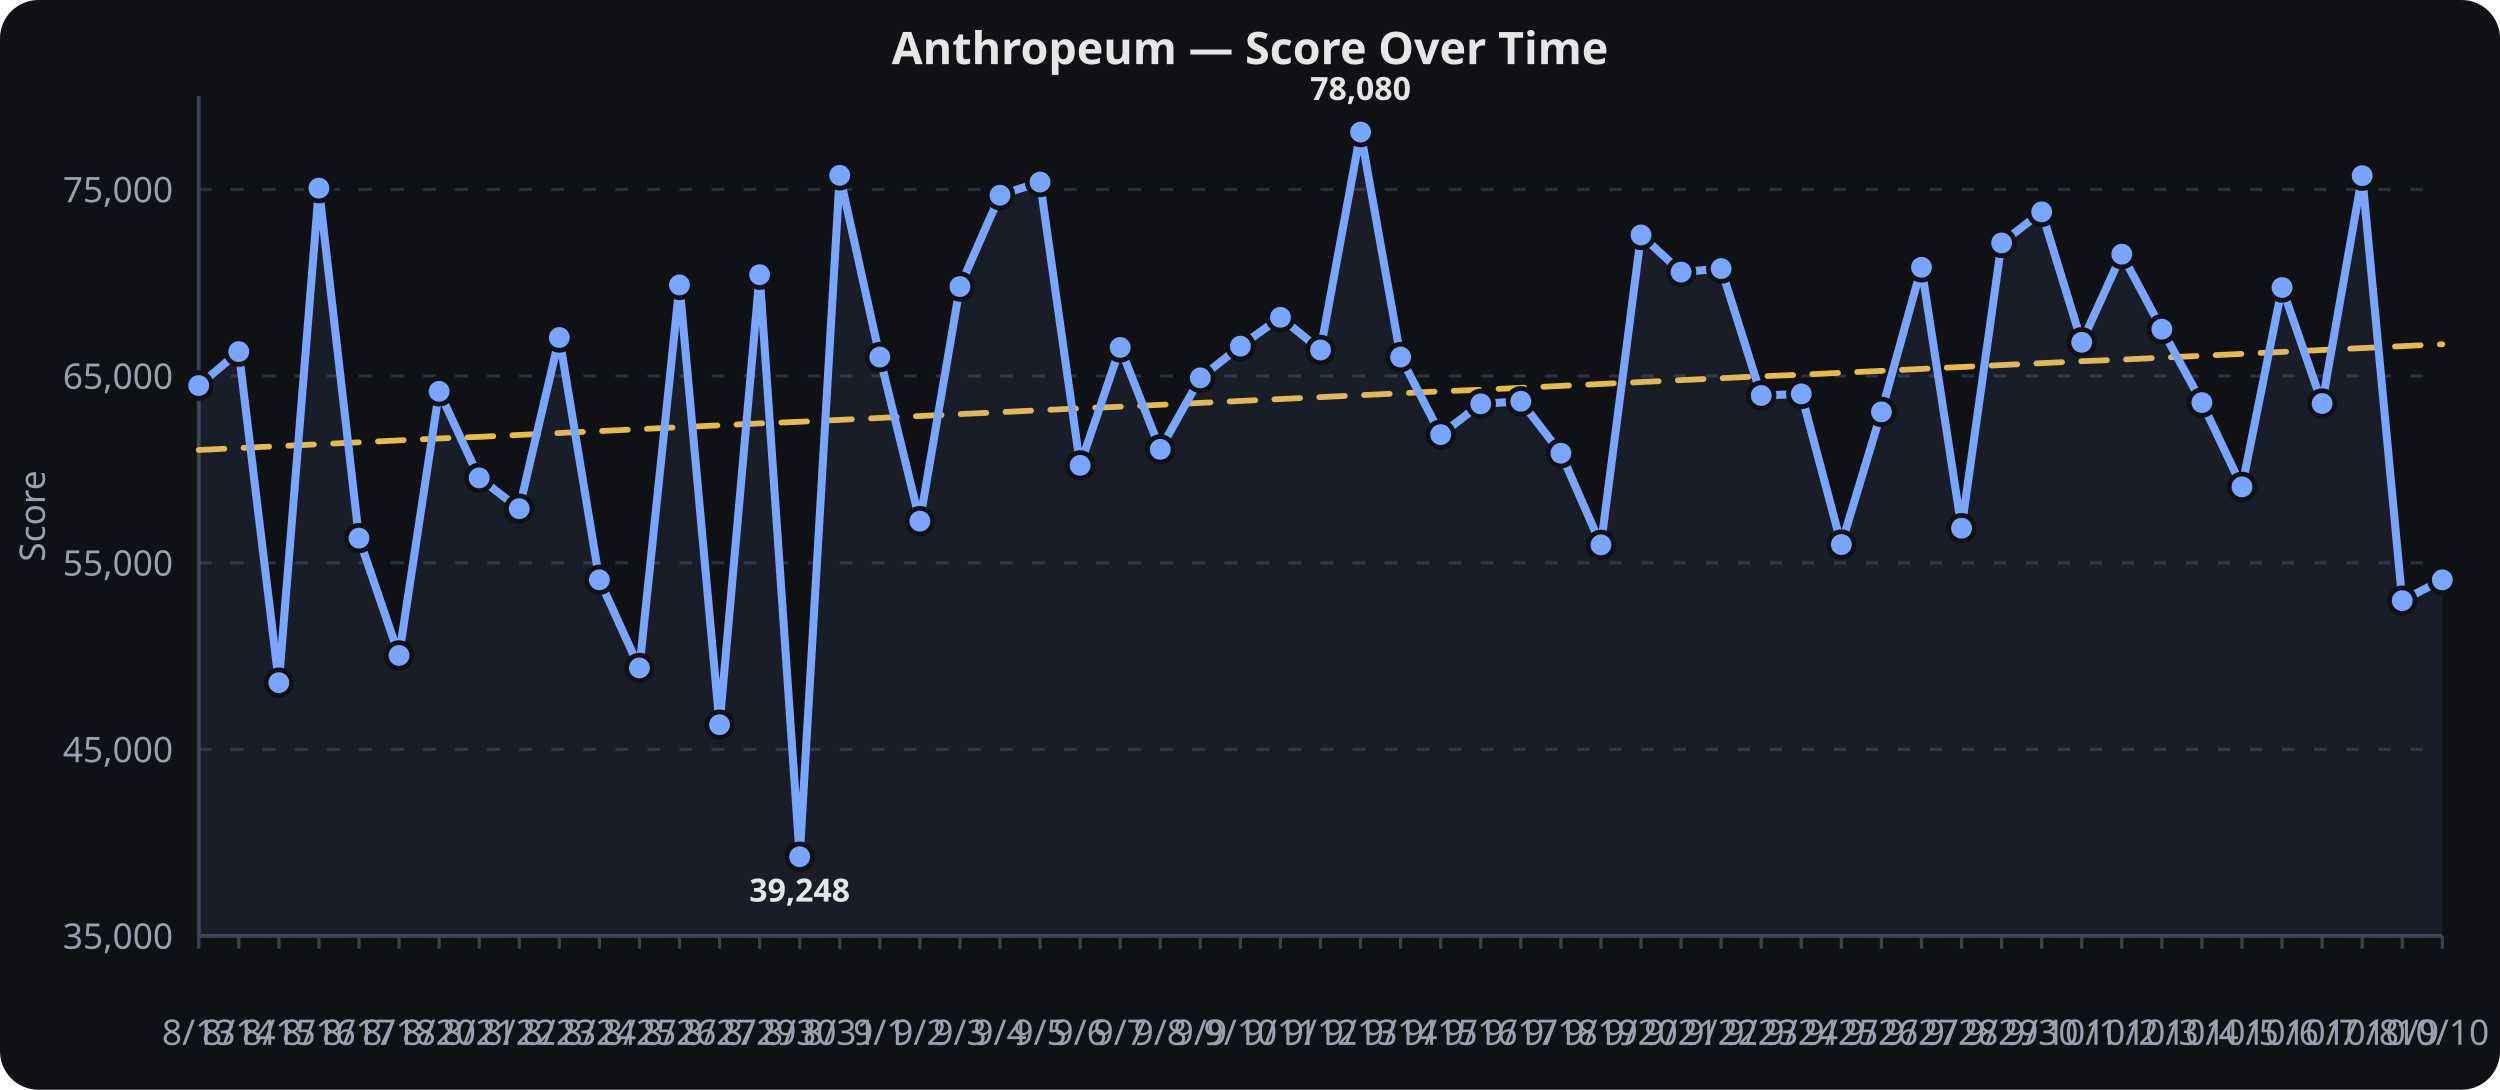
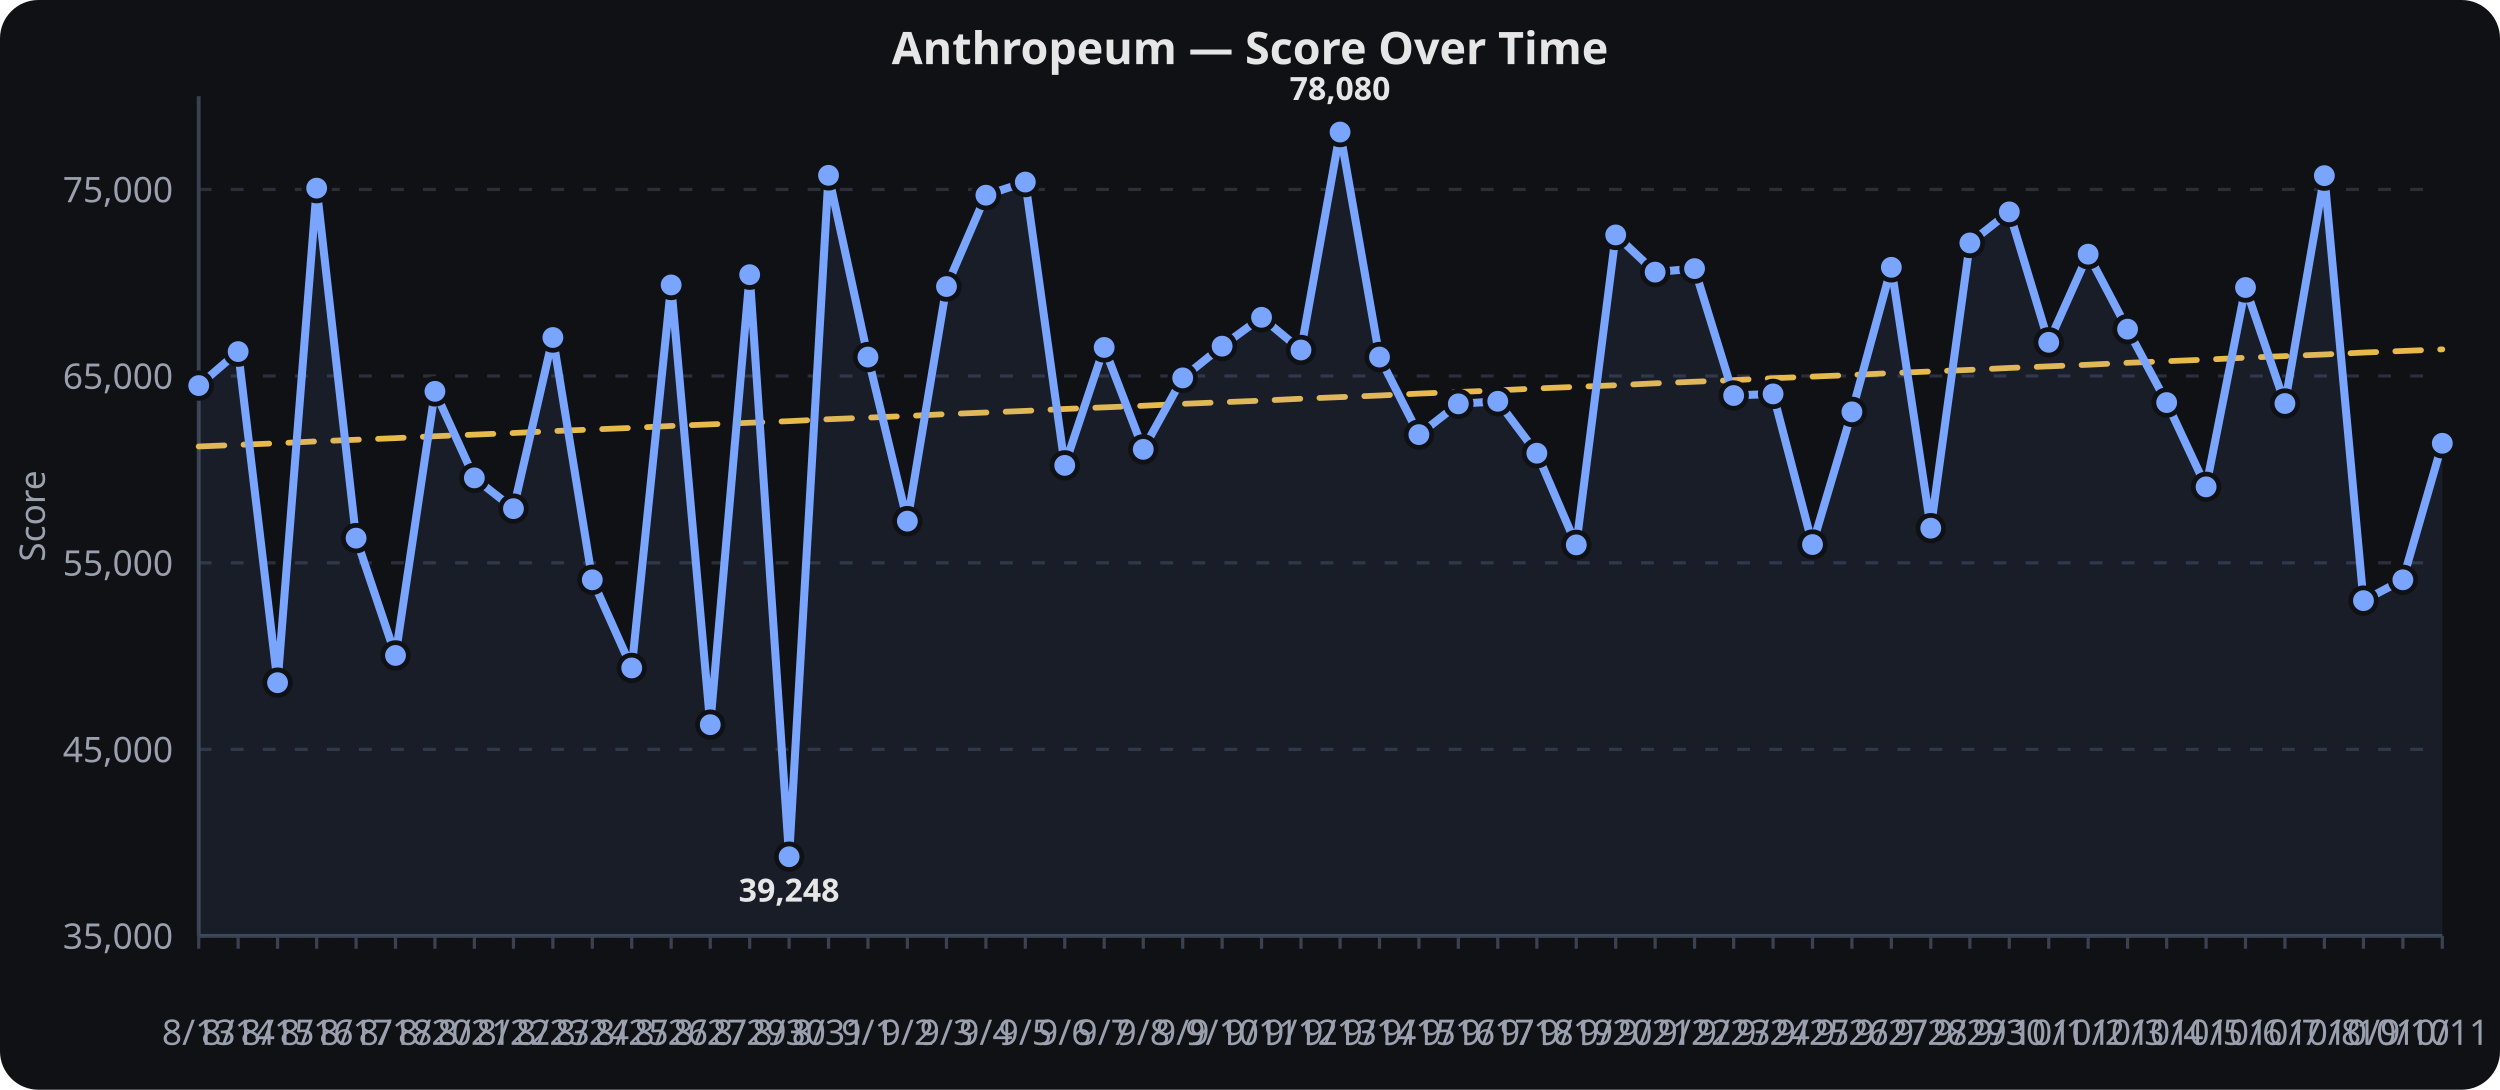
<svg xmlns="http://www.w3.org/2000/svg" viewBox="0 0 780 340" width="100%" height="340" role="img" aria-label="Anthropeum — Score Over Time">
  <rect width="780" height="340" fill="#0f1115" rx="12" />
  <text x="390.0" y="20" text-anchor="middle" font-family="sans-serif" font-size="14" font-weight="600" fill="#e6e6e6">Anthropeum — Score Over Time</text>
  <line x1="62" x2="762" y1="292.0" y2="292.0" stroke="#2a2f3a" stroke-width="1" stroke-dasharray="4 6" />
  <text x="54" y="296.0" text-anchor="end" font-family="sans-serif" font-size="11" fill="#9aa0ad">35,000</text>
  <line x1="62" x2="762" y1="233.8" y2="233.8" stroke="#2a2f3a" stroke-width="1" stroke-dasharray="4 6" />
  <text x="54" y="237.8" text-anchor="end" font-family="sans-serif" font-size="11" fill="#9aa0ad">45,000</text>
  <line x1="62" x2="762" y1="175.6" y2="175.6" stroke="#2a2f3a" stroke-width="1" stroke-dasharray="4 6" />
  <text x="54" y="179.6" text-anchor="end" font-family="sans-serif" font-size="11" fill="#9aa0ad">55,000</text>
  <line x1="62" x2="762" y1="117.3" y2="117.3" stroke="#2a2f3a" stroke-width="1" stroke-dasharray="4 6" />
  <text x="54" y="121.3" text-anchor="end" font-family="sans-serif" font-size="11" fill="#9aa0ad">65,000</text>
  <line x1="62" x2="762" y1="59.1" y2="59.1" stroke="#2a2f3a" stroke-width="1" stroke-dasharray="4 6" />
  <text x="54" y="63.1" text-anchor="end" font-family="sans-serif" font-size="11" fill="#9aa0ad">75,000</text>
  <line x1="62.0" x2="62.0" y1="292" y2="296" stroke="#3a4150" stroke-width="1" />
  <text x="62.0" y="326" text-anchor="middle" font-family="sans-serif" font-size="11" fill="#9aa0ad">8/13</text>
-   <line x1="74.5" x2="74.5" y1="292" y2="296" stroke="#3a4150" stroke-width="1" />
-   <text x="74.5" y="326" text-anchor="middle" font-family="sans-serif" font-size="11" fill="#9aa0ad">8/14</text>
-   <line x1="87.0" x2="87.0" y1="292" y2="296" stroke="#3a4150" stroke-width="1" />
-   <text x="87.0" y="326" text-anchor="middle" font-family="sans-serif" font-size="11" fill="#9aa0ad">8/15</text>
-   <line x1="99.5" x2="99.5" y1="292" y2="296" stroke="#3a4150" stroke-width="1" />
-   <text x="99.5" y="326" text-anchor="middle" font-family="sans-serif" font-size="11" fill="#9aa0ad">8/16</text>
-   <line x1="112.0" x2="112.0" y1="292" y2="296" stroke="#3a4150" stroke-width="1" />
-   <text x="112.0" y="326" text-anchor="middle" font-family="sans-serif" font-size="11" fill="#9aa0ad">8/17</text>
-   <line x1="124.5" x2="124.5" y1="292" y2="296" stroke="#3a4150" stroke-width="1" />
-   <text x="124.5" y="326" text-anchor="middle" font-family="sans-serif" font-size="11" fill="#9aa0ad">8/18</text>
-   <line x1="137.0" x2="137.0" y1="292" y2="296" stroke="#3a4150" stroke-width="1" />
-   <text x="137.0" y="326" text-anchor="middle" font-family="sans-serif" font-size="11" fill="#9aa0ad">8/20</text>
-   <line x1="149.5" x2="149.5" y1="292" y2="296" stroke="#3a4150" stroke-width="1" />
-   <text x="149.5" y="326" text-anchor="middle" font-family="sans-serif" font-size="11" fill="#9aa0ad">8/21</text>
-   <line x1="162.0" x2="162.0" y1="292" y2="296" stroke="#3a4150" stroke-width="1" />
-   <text x="162.0" y="326" text-anchor="middle" font-family="sans-serif" font-size="11" fill="#9aa0ad">8/22</text>
-   <line x1="174.5" x2="174.5" y1="292" y2="296" stroke="#3a4150" stroke-width="1" />
-   <text x="174.5" y="326" text-anchor="middle" font-family="sans-serif" font-size="11" fill="#9aa0ad">8/23</text>
-   <line x1="187.0" x2="187.0" y1="292" y2="296" stroke="#3a4150" stroke-width="1" />
-   <text x="187.0" y="326" text-anchor="middle" font-family="sans-serif" font-size="11" fill="#9aa0ad">8/24</text>
-   <line x1="199.5" x2="199.5" y1="292" y2="296" stroke="#3a4150" stroke-width="1" />
-   <text x="199.5" y="326" text-anchor="middle" font-family="sans-serif" font-size="11" fill="#9aa0ad">8/25</text>
-   <line x1="212.0" x2="212.0" y1="292" y2="296" stroke="#3a4150" stroke-width="1" />
-   <text x="212.0" y="326" text-anchor="middle" font-family="sans-serif" font-size="11" fill="#9aa0ad">8/26</text>
-   <line x1="224.5" x2="224.5" y1="292" y2="296" stroke="#3a4150" stroke-width="1" />
-   <text x="224.5" y="326" text-anchor="middle" font-family="sans-serif" font-size="11" fill="#9aa0ad">8/27</text>
-   <line x1="237.0" x2="237.0" y1="292" y2="296" stroke="#3a4150" stroke-width="1" />
-   <text x="237.0" y="326" text-anchor="middle" font-family="sans-serif" font-size="11" fill="#9aa0ad">8/29</text>
-   <line x1="249.5" x2="249.5" y1="292" y2="296" stroke="#3a4150" stroke-width="1" />
-   <text x="249.5" y="326" text-anchor="middle" font-family="sans-serif" font-size="11" fill="#9aa0ad">8/30</text>
-   <line x1="262.0" x2="262.0" y1="292" y2="296" stroke="#3a4150" stroke-width="1" />
-   <text x="262.0" y="326" text-anchor="middle" font-family="sans-serif" font-size="11" fill="#9aa0ad">8/31</text>
-   <line x1="274.5" x2="274.5" y1="292" y2="296" stroke="#3a4150" stroke-width="1" />
-   <text x="274.5" y="326" text-anchor="middle" font-family="sans-serif" font-size="11" fill="#9aa0ad">9/1</text>
-   <line x1="287.0" x2="287.0" y1="292" y2="296" stroke="#3a4150" stroke-width="1" />
-   <text x="287.0" y="326" text-anchor="middle" font-family="sans-serif" font-size="11" fill="#9aa0ad">9/2</text>
-   <line x1="299.5" x2="299.5" y1="292" y2="296" stroke="#3a4150" stroke-width="1" />
-   <text x="299.5" y="326" text-anchor="middle" font-family="sans-serif" font-size="11" fill="#9aa0ad">9/3</text>
-   <line x1="312.0" x2="312.0" y1="292" y2="296" stroke="#3a4150" stroke-width="1" />
-   <text x="312.0" y="326" text-anchor="middle" font-family="sans-serif" font-size="11" fill="#9aa0ad">9/4</text>
-   <line x1="324.5" x2="324.5" y1="292" y2="296" stroke="#3a4150" stroke-width="1" />
-   <text x="324.5" y="326" text-anchor="middle" font-family="sans-serif" font-size="11" fill="#9aa0ad">9/5</text>
-   <line x1="337.0" x2="337.0" y1="292" y2="296" stroke="#3a4150" stroke-width="1" />
-   <text x="337.0" y="326" text-anchor="middle" font-family="sans-serif" font-size="11" fill="#9aa0ad">9/6</text>
-   <line x1="349.5" x2="349.5" y1="292" y2="296" stroke="#3a4150" stroke-width="1" />
-   <text x="349.5" y="326" text-anchor="middle" font-family="sans-serif" font-size="11" fill="#9aa0ad">9/7</text>
-   <line x1="362.0" x2="362.0" y1="292" y2="296" stroke="#3a4150" stroke-width="1" />
-   <text x="362.0" y="326" text-anchor="middle" font-family="sans-serif" font-size="11" fill="#9aa0ad">9/8</text>
-   <line x1="374.5" x2="374.5" y1="292" y2="296" stroke="#3a4150" stroke-width="1" />
-   <text x="374.5" y="326" text-anchor="middle" font-family="sans-serif" font-size="11" fill="#9aa0ad">9/9</text>
-   <line x1="387.0" x2="387.0" y1="292" y2="296" stroke="#3a4150" stroke-width="1" />
-   <text x="387.0" y="326" text-anchor="middle" font-family="sans-serif" font-size="11" fill="#9aa0ad">9/10</text>
-   <line x1="399.5" x2="399.5" y1="292" y2="296" stroke="#3a4150" stroke-width="1" />
-   <text x="399.5" y="326" text-anchor="middle" font-family="sans-serif" font-size="11" fill="#9aa0ad">9/11</text>
-   <line x1="412.0" x2="412.0" y1="292" y2="296" stroke="#3a4150" stroke-width="1" />
-   <text x="412.0" y="326" text-anchor="middle" font-family="sans-serif" font-size="11" fill="#9aa0ad">9/12</text>
-   <line x1="424.5" x2="424.5" y1="292" y2="296" stroke="#3a4150" stroke-width="1" />
-   <text x="424.5" y="326" text-anchor="middle" font-family="sans-serif" font-size="11" fill="#9aa0ad">9/13</text>
-   <line x1="437.0" x2="437.0" y1="292" y2="296" stroke="#3a4150" stroke-width="1" />
-   <text x="437.0" y="326" text-anchor="middle" font-family="sans-serif" font-size="11" fill="#9aa0ad">9/14</text>
-   <line x1="449.5" x2="449.5" y1="292" y2="296" stroke="#3a4150" stroke-width="1" />
-   <text x="449.5" y="326" text-anchor="middle" font-family="sans-serif" font-size="11" fill="#9aa0ad">9/15</text>
-   <line x1="462.0" x2="462.0" y1="292" y2="296" stroke="#3a4150" stroke-width="1" />
-   <text x="462.0" y="326" text-anchor="middle" font-family="sans-serif" font-size="11" fill="#9aa0ad">9/16</text>
-   <line x1="474.5" x2="474.5" y1="292" y2="296" stroke="#3a4150" stroke-width="1" />
-   <text x="474.5" y="326" text-anchor="middle" font-family="sans-serif" font-size="11" fill="#9aa0ad">9/17</text>
-   <line x1="487.0" x2="487.0" y1="292" y2="296" stroke="#3a4150" stroke-width="1" />
-   <text x="487.0" y="326" text-anchor="middle" font-family="sans-serif" font-size="11" fill="#9aa0ad">9/18</text>
-   <line x1="499.5" x2="499.5" y1="292" y2="296" stroke="#3a4150" stroke-width="1" />
-   <text x="499.5" y="326" text-anchor="middle" font-family="sans-serif" font-size="11" fill="#9aa0ad">9/19</text>
-   <line x1="512.0" x2="512.0" y1="292" y2="296" stroke="#3a4150" stroke-width="1" />
-   <text x="512.0" y="326" text-anchor="middle" font-family="sans-serif" font-size="11" fill="#9aa0ad">9/20</text>
-   <line x1="524.5" x2="524.5" y1="292" y2="296" stroke="#3a4150" stroke-width="1" />
-   <text x="524.5" y="326" text-anchor="middle" font-family="sans-serif" font-size="11" fill="#9aa0ad">9/21</text>
-   <line x1="537.0" x2="537.0" y1="292" y2="296" stroke="#3a4150" stroke-width="1" />
-   <text x="537.0" y="326" text-anchor="middle" font-family="sans-serif" font-size="11" fill="#9aa0ad">9/22</text>
-   <line x1="549.5" x2="549.5" y1="292" y2="296" stroke="#3a4150" stroke-width="1" />
-   <text x="549.5" y="326" text-anchor="middle" font-family="sans-serif" font-size="11" fill="#9aa0ad">9/23</text>
-   <line x1="562.0" x2="562.0" y1="292" y2="296" stroke="#3a4150" stroke-width="1" />
-   <text x="562.0" y="326" text-anchor="middle" font-family="sans-serif" font-size="11" fill="#9aa0ad">9/24</text>
-   <line x1="574.5" x2="574.5" y1="292" y2="296" stroke="#3a4150" stroke-width="1" />
-   <text x="574.5" y="326" text-anchor="middle" font-family="sans-serif" font-size="11" fill="#9aa0ad">9/25</text>
-   <line x1="587.0" x2="587.0" y1="292" y2="296" stroke="#3a4150" stroke-width="1" />
-   <text x="587.0" y="326" text-anchor="middle" font-family="sans-serif" font-size="11" fill="#9aa0ad">9/26</text>
-   <line x1="599.5" x2="599.5" y1="292" y2="296" stroke="#3a4150" stroke-width="1" />
-   <text x="599.5" y="326" text-anchor="middle" font-family="sans-serif" font-size="11" fill="#9aa0ad">9/27</text>
-   <line x1="612.0" x2="612.0" y1="292" y2="296" stroke="#3a4150" stroke-width="1" />
-   <text x="612.0" y="326" text-anchor="middle" font-family="sans-serif" font-size="11" fill="#9aa0ad">9/28</text>
-   <line x1="624.5" x2="624.5" y1="292" y2="296" stroke="#3a4150" stroke-width="1" />
-   <text x="624.5" y="326" text-anchor="middle" font-family="sans-serif" font-size="11" fill="#9aa0ad">9/29</text>
-   <line x1="637.0" x2="637.0" y1="292" y2="296" stroke="#3a4150" stroke-width="1" />
-   <text x="637.0" y="326" text-anchor="middle" font-family="sans-serif" font-size="11" fill="#9aa0ad">9/30</text>
-   <line x1="649.5" x2="649.5" y1="292" y2="296" stroke="#3a4150" stroke-width="1" />
-   <text x="649.5" y="326" text-anchor="middle" font-family="sans-serif" font-size="11" fill="#9aa0ad">10/1</text>
-   <line x1="662.0" x2="662.0" y1="292" y2="296" stroke="#3a4150" stroke-width="1" />
-   <text x="662.0" y="326" text-anchor="middle" font-family="sans-serif" font-size="11" fill="#9aa0ad">10/2</text>
-   <line x1="674.5" x2="674.5" y1="292" y2="296" stroke="#3a4150" stroke-width="1" />
-   <text x="674.5" y="326" text-anchor="middle" font-family="sans-serif" font-size="11" fill="#9aa0ad">10/3</text>
-   <line x1="687.0" x2="687.0" y1="292" y2="296" stroke="#3a4150" stroke-width="1" />
-   <text x="687.0" y="326" text-anchor="middle" font-family="sans-serif" font-size="11" fill="#9aa0ad">10/4</text>
-   <line x1="699.5" x2="699.5" y1="292" y2="296" stroke="#3a4150" stroke-width="1" />
-   <text x="699.5" y="326" text-anchor="middle" font-family="sans-serif" font-size="11" fill="#9aa0ad">10/5</text>
-   <line x1="712.0" x2="712.0" y1="292" y2="296" stroke="#3a4150" stroke-width="1" />
-   <text x="712.0" y="326" text-anchor="middle" font-family="sans-serif" font-size="11" fill="#9aa0ad">10/6</text>
-   <line x1="724.5" x2="724.5" y1="292" y2="296" stroke="#3a4150" stroke-width="1" />
-   <text x="724.5" y="326" text-anchor="middle" font-family="sans-serif" font-size="11" fill="#9aa0ad">10/7</text>
-   <line x1="737.0" x2="737.0" y1="292" y2="296" stroke="#3a4150" stroke-width="1" />
-   <text x="737.0" y="326" text-anchor="middle" font-family="sans-serif" font-size="11" fill="#9aa0ad">10/8</text>
-   <line x1="749.5" x2="749.5" y1="292" y2="296" stroke="#3a4150" stroke-width="1" />
-   <text x="749.5" y="326" text-anchor="middle" font-family="sans-serif" font-size="11" fill="#9aa0ad">10/9</text>
+   <line x1="74.3" x2="74.3" y1="292" y2="296" stroke="#3a4150" stroke-width="1" />
+   <text x="74.3" y="326" text-anchor="middle" font-family="sans-serif" font-size="11" fill="#9aa0ad">8/14</text>
+   <line x1="86.6" x2="86.6" y1="292" y2="296" stroke="#3a4150" stroke-width="1" />
+   <text x="86.6" y="326" text-anchor="middle" font-family="sans-serif" font-size="11" fill="#9aa0ad">8/15</text>
+   <line x1="98.8" x2="98.8" y1="292" y2="296" stroke="#3a4150" stroke-width="1" />
+   <text x="98.8" y="326" text-anchor="middle" font-family="sans-serif" font-size="11" fill="#9aa0ad">8/16</text>
+   <line x1="111.1" x2="111.1" y1="292" y2="296" stroke="#3a4150" stroke-width="1" />
+   <text x="111.1" y="326" text-anchor="middle" font-family="sans-serif" font-size="11" fill="#9aa0ad">8/17</text>
+   <line x1="123.4" x2="123.4" y1="292" y2="296" stroke="#3a4150" stroke-width="1" />
+   <text x="123.4" y="326" text-anchor="middle" font-family="sans-serif" font-size="11" fill="#9aa0ad">8/18</text>
+   <line x1="135.7" x2="135.7" y1="292" y2="296" stroke="#3a4150" stroke-width="1" />
+   <text x="135.7" y="326" text-anchor="middle" font-family="sans-serif" font-size="11" fill="#9aa0ad">8/20</text>
+   <line x1="148.0" x2="148.0" y1="292" y2="296" stroke="#3a4150" stroke-width="1" />
+   <text x="148.0" y="326" text-anchor="middle" font-family="sans-serif" font-size="11" fill="#9aa0ad">8/21</text>
+   <line x1="160.2" x2="160.2" y1="292" y2="296" stroke="#3a4150" stroke-width="1" />
+   <text x="160.2" y="326" text-anchor="middle" font-family="sans-serif" font-size="11" fill="#9aa0ad">8/22</text>
+   <line x1="172.5" x2="172.5" y1="292" y2="296" stroke="#3a4150" stroke-width="1" />
+   <text x="172.5" y="326" text-anchor="middle" font-family="sans-serif" font-size="11" fill="#9aa0ad">8/23</text>
+   <line x1="184.8" x2="184.8" y1="292" y2="296" stroke="#3a4150" stroke-width="1" />
+   <text x="184.8" y="326" text-anchor="middle" font-family="sans-serif" font-size="11" fill="#9aa0ad">8/24</text>
+   <line x1="197.1" x2="197.1" y1="292" y2="296" stroke="#3a4150" stroke-width="1" />
+   <text x="197.1" y="326" text-anchor="middle" font-family="sans-serif" font-size="11" fill="#9aa0ad">8/25</text>
+   <line x1="209.4" x2="209.4" y1="292" y2="296" stroke="#3a4150" stroke-width="1" />
+   <text x="209.4" y="326" text-anchor="middle" font-family="sans-serif" font-size="11" fill="#9aa0ad">8/26</text>
+   <line x1="221.6" x2="221.6" y1="292" y2="296" stroke="#3a4150" stroke-width="1" />
+   <text x="221.6" y="326" text-anchor="middle" font-family="sans-serif" font-size="11" fill="#9aa0ad">8/27</text>
+   <line x1="233.9" x2="233.9" y1="292" y2="296" stroke="#3a4150" stroke-width="1" />
+   <text x="233.9" y="326" text-anchor="middle" font-family="sans-serif" font-size="11" fill="#9aa0ad">8/29</text>
+   <line x1="246.2" x2="246.2" y1="292" y2="296" stroke="#3a4150" stroke-width="1" />
+   <text x="246.2" y="326" text-anchor="middle" font-family="sans-serif" font-size="11" fill="#9aa0ad">8/30</text>
+   <line x1="258.5" x2="258.5" y1="292" y2="296" stroke="#3a4150" stroke-width="1" />
+   <text x="258.5" y="326" text-anchor="middle" font-family="sans-serif" font-size="11" fill="#9aa0ad">8/31</text>
+   <line x1="270.8" x2="270.8" y1="292" y2="296" stroke="#3a4150" stroke-width="1" />
+   <text x="270.8" y="326" text-anchor="middle" font-family="sans-serif" font-size="11" fill="#9aa0ad">9/1</text>
+   <line x1="283.1" x2="283.1" y1="292" y2="296" stroke="#3a4150" stroke-width="1" />
+   <text x="283.1" y="326" text-anchor="middle" font-family="sans-serif" font-size="11" fill="#9aa0ad">9/2</text>
+   <line x1="295.3" x2="295.3" y1="292" y2="296" stroke="#3a4150" stroke-width="1" />
+   <text x="295.3" y="326" text-anchor="middle" font-family="sans-serif" font-size="11" fill="#9aa0ad">9/3</text>
+   <line x1="307.6" x2="307.6" y1="292" y2="296" stroke="#3a4150" stroke-width="1" />
+   <text x="307.6" y="326" text-anchor="middle" font-family="sans-serif" font-size="11" fill="#9aa0ad">9/4</text>
+   <line x1="319.9" x2="319.9" y1="292" y2="296" stroke="#3a4150" stroke-width="1" />
+   <text x="319.9" y="326" text-anchor="middle" font-family="sans-serif" font-size="11" fill="#9aa0ad">9/5</text>
+   <line x1="332.2" x2="332.2" y1="292" y2="296" stroke="#3a4150" stroke-width="1" />
+   <text x="332.2" y="326" text-anchor="middle" font-family="sans-serif" font-size="11" fill="#9aa0ad">9/6</text>
+   <line x1="344.5" x2="344.5" y1="292" y2="296" stroke="#3a4150" stroke-width="1" />
+   <text x="344.5" y="326" text-anchor="middle" font-family="sans-serif" font-size="11" fill="#9aa0ad">9/7</text>
+   <line x1="356.7" x2="356.7" y1="292" y2="296" stroke="#3a4150" stroke-width="1" />
+   <text x="356.7" y="326" text-anchor="middle" font-family="sans-serif" font-size="11" fill="#9aa0ad">9/8</text>
+   <line x1="369.0" x2="369.0" y1="292" y2="296" stroke="#3a4150" stroke-width="1" />
+   <text x="369.0" y="326" text-anchor="middle" font-family="sans-serif" font-size="11" fill="#9aa0ad">9/9</text>
+   <line x1="381.3" x2="381.3" y1="292" y2="296" stroke="#3a4150" stroke-width="1" />
+   <text x="381.3" y="326" text-anchor="middle" font-family="sans-serif" font-size="11" fill="#9aa0ad">9/10</text>
+   <line x1="393.6" x2="393.6" y1="292" y2="296" stroke="#3a4150" stroke-width="1" />
+   <text x="393.6" y="326" text-anchor="middle" font-family="sans-serif" font-size="11" fill="#9aa0ad">9/11</text>
+   <line x1="405.9" x2="405.9" y1="292" y2="296" stroke="#3a4150" stroke-width="1" />
+   <text x="405.9" y="326" text-anchor="middle" font-family="sans-serif" font-size="11" fill="#9aa0ad">9/12</text>
+   <line x1="418.1" x2="418.1" y1="292" y2="296" stroke="#3a4150" stroke-width="1" />
+   <text x="418.1" y="326" text-anchor="middle" font-family="sans-serif" font-size="11" fill="#9aa0ad">9/13</text>
+   <line x1="430.4" x2="430.4" y1="292" y2="296" stroke="#3a4150" stroke-width="1" />
+   <text x="430.4" y="326" text-anchor="middle" font-family="sans-serif" font-size="11" fill="#9aa0ad">9/14</text>
+   <line x1="442.7" x2="442.7" y1="292" y2="296" stroke="#3a4150" stroke-width="1" />
+   <text x="442.7" y="326" text-anchor="middle" font-family="sans-serif" font-size="11" fill="#9aa0ad">9/15</text>
+   <line x1="455.0" x2="455.0" y1="292" y2="296" stroke="#3a4150" stroke-width="1" />
+   <text x="455.0" y="326" text-anchor="middle" font-family="sans-serif" font-size="11" fill="#9aa0ad">9/16</text>
+   <line x1="467.3" x2="467.3" y1="292" y2="296" stroke="#3a4150" stroke-width="1" />
+   <text x="467.3" y="326" text-anchor="middle" font-family="sans-serif" font-size="11" fill="#9aa0ad">9/17</text>
+   <line x1="479.5" x2="479.5" y1="292" y2="296" stroke="#3a4150" stroke-width="1" />
+   <text x="479.5" y="326" text-anchor="middle" font-family="sans-serif" font-size="11" fill="#9aa0ad">9/18</text>
+   <line x1="491.8" x2="491.8" y1="292" y2="296" stroke="#3a4150" stroke-width="1" />
+   <text x="491.8" y="326" text-anchor="middle" font-family="sans-serif" font-size="11" fill="#9aa0ad">9/19</text>
+   <line x1="504.1" x2="504.1" y1="292" y2="296" stroke="#3a4150" stroke-width="1" />
+   <text x="504.1" y="326" text-anchor="middle" font-family="sans-serif" font-size="11" fill="#9aa0ad">9/20</text>
+   <line x1="516.4" x2="516.4" y1="292" y2="296" stroke="#3a4150" stroke-width="1" />
+   <text x="516.4" y="326" text-anchor="middle" font-family="sans-serif" font-size="11" fill="#9aa0ad">9/21</text>
+   <line x1="528.7" x2="528.7" y1="292" y2="296" stroke="#3a4150" stroke-width="1" />
+   <text x="528.7" y="326" text-anchor="middle" font-family="sans-serif" font-size="11" fill="#9aa0ad">9/22</text>
+   <line x1="540.9" x2="540.9" y1="292" y2="296" stroke="#3a4150" stroke-width="1" />
+   <text x="540.9" y="326" text-anchor="middle" font-family="sans-serif" font-size="11" fill="#9aa0ad">9/23</text>
+   <line x1="553.2" x2="553.2" y1="292" y2="296" stroke="#3a4150" stroke-width="1" />
+   <text x="553.2" y="326" text-anchor="middle" font-family="sans-serif" font-size="11" fill="#9aa0ad">9/24</text>
+   <line x1="565.5" x2="565.5" y1="292" y2="296" stroke="#3a4150" stroke-width="1" />
+   <text x="565.5" y="326" text-anchor="middle" font-family="sans-serif" font-size="11" fill="#9aa0ad">9/25</text>
+   <line x1="577.8" x2="577.8" y1="292" y2="296" stroke="#3a4150" stroke-width="1" />
+   <text x="577.8" y="326" text-anchor="middle" font-family="sans-serif" font-size="11" fill="#9aa0ad">9/26</text>
+   <line x1="590.1" x2="590.1" y1="292" y2="296" stroke="#3a4150" stroke-width="1" />
+   <text x="590.1" y="326" text-anchor="middle" font-family="sans-serif" font-size="11" fill="#9aa0ad">9/27</text>
+   <line x1="602.4" x2="602.4" y1="292" y2="296" stroke="#3a4150" stroke-width="1" />
+   <text x="602.4" y="326" text-anchor="middle" font-family="sans-serif" font-size="11" fill="#9aa0ad">9/28</text>
+   <line x1="614.6" x2="614.6" y1="292" y2="296" stroke="#3a4150" stroke-width="1" />
+   <text x="614.6" y="326" text-anchor="middle" font-family="sans-serif" font-size="11" fill="#9aa0ad">9/29</text>
+   <line x1="626.9" x2="626.9" y1="292" y2="296" stroke="#3a4150" stroke-width="1" />
+   <text x="626.9" y="326" text-anchor="middle" font-family="sans-serif" font-size="11" fill="#9aa0ad">9/30</text>
+   <line x1="639.2" x2="639.2" y1="292" y2="296" stroke="#3a4150" stroke-width="1" />
+   <text x="639.2" y="326" text-anchor="middle" font-family="sans-serif" font-size="11" fill="#9aa0ad">10/1</text>
+   <line x1="651.5" x2="651.5" y1="292" y2="296" stroke="#3a4150" stroke-width="1" />
+   <text x="651.5" y="326" text-anchor="middle" font-family="sans-serif" font-size="11" fill="#9aa0ad">10/2</text>
+   <line x1="663.8" x2="663.8" y1="292" y2="296" stroke="#3a4150" stroke-width="1" />
+   <text x="663.8" y="326" text-anchor="middle" font-family="sans-serif" font-size="11" fill="#9aa0ad">10/3</text>
+   <line x1="676.0" x2="676.0" y1="292" y2="296" stroke="#3a4150" stroke-width="1" />
+   <text x="676.0" y="326" text-anchor="middle" font-family="sans-serif" font-size="11" fill="#9aa0ad">10/4</text>
+   <line x1="688.3" x2="688.3" y1="292" y2="296" stroke="#3a4150" stroke-width="1" />
+   <text x="688.3" y="326" text-anchor="middle" font-family="sans-serif" font-size="11" fill="#9aa0ad">10/5</text>
+   <line x1="700.6" x2="700.6" y1="292" y2="296" stroke="#3a4150" stroke-width="1" />
+   <text x="700.6" y="326" text-anchor="middle" font-family="sans-serif" font-size="11" fill="#9aa0ad">10/6</text>
+   <line x1="712.9" x2="712.9" y1="292" y2="296" stroke="#3a4150" stroke-width="1" />
+   <text x="712.9" y="326" text-anchor="middle" font-family="sans-serif" font-size="11" fill="#9aa0ad">10/7</text>
+   <line x1="725.2" x2="725.2" y1="292" y2="296" stroke="#3a4150" stroke-width="1" />
+   <text x="725.2" y="326" text-anchor="middle" font-family="sans-serif" font-size="11" fill="#9aa0ad">10/8</text>
+   <line x1="737.4" x2="737.4" y1="292" y2="296" stroke="#3a4150" stroke-width="1" />
+   <text x="737.4" y="326" text-anchor="middle" font-family="sans-serif" font-size="11" fill="#9aa0ad">10/9</text>
+   <line x1="749.7" x2="749.7" y1="292" y2="296" stroke="#3a4150" stroke-width="1" />
+   <text x="749.7" y="326" text-anchor="middle" font-family="sans-serif" font-size="11" fill="#9aa0ad">10/10</text>
  <line x1="762.0" x2="762.0" y1="292" y2="296" stroke="#3a4150" stroke-width="1" />
-   <text x="762.0" y="326" text-anchor="middle" font-family="sans-serif" font-size="11" fill="#9aa0ad">10/10</text>
+   <text x="762.0" y="326" text-anchor="middle" font-family="sans-serif" font-size="11" fill="#9aa0ad">10/11</text>
  <line x1="62" x2="62" y1="30" y2="292" stroke="#3a4150" stroke-width="1.2" />
  <line x1="62" x2="762" y1="292" y2="292" stroke="#3a4150" stroke-width="1.2" />
  <text x="14" y="161.0" text-anchor="middle" transform="rotate(-90,14,161.0)" font-family="sans-serif" font-size="11" fill="#9aa0ad">Score</text>
-   <path d="M 62.0,140.4 L 74.5,139.8 L 87.0,139.2 L 99.5,138.6 L 112.0,138.0 L 124.5,137.4 L 137.0,136.8 L 149.5,136.3 L 162.0,135.7 L 174.5,135.1 L 187.0,134.5 L 199.5,133.9 L 212.0,133.3 L 224.5,132.7 L 237.0,132.1 L 249.5,131.6 L 262.0,131.0 L 274.5,130.4 L 287.0,129.8 L 299.5,129.2 L 312.0,128.6 L 324.5,128.0 L 337.0,127.4 L 349.5,126.9 L 362.0,126.3 L 374.5,125.7 L 387.0,125.1 L 399.5,124.5 L 412.0,123.9 L 424.5,123.3 L 437.0,122.7 L 449.5,122.1 L 462.0,121.6 L 474.5,121.0 L 487.0,120.4 L 499.5,119.8 L 512.0,119.2 L 524.5,118.6 L 537.0,118.0 L 549.5,117.4 L 562.0,116.9 L 574.5,116.3 L 587.0,115.7 L 599.5,115.1 L 612.0,114.5 L 624.5,113.9 L 637.0,113.3 L 649.5,112.7 L 662.0,112.2 L 674.5,111.6 L 687.0,111.0 L 699.5,110.4 L 712.0,109.8 L 724.5,109.2 L 737.0,108.6 L 749.5,108.0 L 762.0,107.4" fill="none" stroke="#f2c14e" stroke-width="1.8" opacity="0.95" stroke-dasharray="8 6" stroke-linecap="round" stroke-linejoin="round" />
-   <path d="M 62.0,120.3 L 74.5,109.7 L 87.0,213.0 L 99.5,58.7 L 112.0,167.9 L 124.5,204.5 L 137.0,122.1 L 149.5,149.1 L 162.0,158.7 L 174.5,105.3 L 187.0,180.9 L 199.5,208.4 L 212.0,88.9 L 224.5,226.1 L 237.0,85.7 L 249.5,267.3 L 262.0,54.7 L 274.5,111.4 L 287.0,162.6 L 299.5,89.4 L 312.0,60.9 L 324.5,56.8 L 337.0,145.2 L 349.5,108.4 L 362.0,140.2 L 374.5,117.9 L 387.0,108.0 L 399.5,99.0 L 412.0,109.2 L 424.5,41.2 L 437.0,111.4 L 449.5,135.6 L 462.0,126.0 L 474.5,125.2 L 487.0,141.4 L 499.5,170.0 L 512.0,73.3 L 524.5,84.9 L 537.0,83.8 L 549.5,123.4 L 562.0,122.9 L 574.5,169.9 L 587.0,128.5 L 599.5,83.4 L 612.0,164.8 L 624.5,75.8 L 637.0,66.1 L 649.5,106.8 L 662.0,79.3 L 674.5,102.7 L 687.0,125.6 L 699.5,151.9 L 712.0,89.7 L 724.5,125.9 L 737.0,54.8 L 749.5,187.4 L 762.0,180.9" fill="none" stroke="#7aa5ff" stroke-width="2.5" stroke-linecap="round" stroke-linejoin="round" />
-   <path d="M 62.0,120.3 L 74.5,109.7 L 87.0,213.0 L 99.5,58.7 L 112.0,167.9 L 124.5,204.5 L 137.0,122.1 L 149.5,149.1 L 162.0,158.7 L 174.5,105.3 L 187.0,180.9 L 199.5,208.4 L 212.0,88.9 L 224.5,226.1 L 237.0,85.7 L 249.5,267.3 L 262.0,54.7 L 274.5,111.4 L 287.0,162.6 L 299.5,89.4 L 312.0,60.9 L 324.5,56.8 L 337.0,145.2 L 349.5,108.4 L 362.0,140.2 L 374.5,117.9 L 387.0,108.0 L 399.5,99.0 L 412.0,109.2 L 424.5,41.2 L 437.0,111.4 L 449.5,135.6 L 462.0,126.0 L 474.5,125.2 L 487.0,141.4 L 499.5,170.0 L 512.0,73.3 L 524.5,84.9 L 537.0,83.8 L 549.5,123.4 L 562.0,122.9 L 574.5,169.9 L 587.0,128.5 L 599.5,83.4 L 612.0,164.8 L 624.5,75.8 L 637.0,66.1 L 649.5,106.8 L 662.0,79.3 L 674.5,102.7 L 687.0,125.6 L 699.5,151.9 L 712.0,89.7 L 724.5,125.9 L 737.0,54.8 L 749.5,187.4 L 762.0,180.9 L 762.0,292.0 L 62.0,292.0 Z" fill="#7aa5ff" opacity="0.08" />
+   <path d="M 62.0,139.3 L 74.3,138.8 L 86.6,138.3 L 98.8,137.7 L 111.1,137.2 L 123.4,136.7 L 135.7,136.1 L 148.0,135.6 L 160.2,135.1 L 172.5,134.5 L 184.8,134.0 L 197.1,133.5 L 209.4,132.9 L 221.6,132.4 L 233.9,131.9 L 246.2,131.4 L 258.5,130.8 L 270.8,130.3 L 283.1,129.8 L 295.3,129.2 L 307.6,128.7 L 319.9,128.2 L 332.2,127.6 L 344.5,127.1 L 356.7,126.6 L 369.0,126.0 L 381.3,125.5 L 393.6,125.0 L 405.9,124.4 L 418.1,123.9 L 430.4,123.4 L 442.7,122.8 L 455.0,122.3 L 467.3,121.8 L 479.5,121.2 L 491.8,120.7 L 504.1,120.2 L 516.4,119.6 L 528.7,119.1 L 540.9,118.6 L 553.2,118.0 L 565.5,117.5 L 577.8,117.0 L 590.1,116.4 L 602.4,115.9 L 614.6,115.4 L 626.9,114.8 L 639.2,114.3 L 651.5,113.8 L 663.8,113.2 L 676.0,112.7 L 688.3,112.2 L 700.6,111.6 L 712.9,111.1 L 725.2,110.6 L 737.4,110.0 L 749.7,109.5 L 762.0,109.0" fill="none" stroke="#f2c14e" stroke-width="1.8" opacity="0.95" stroke-dasharray="8 6" stroke-linecap="round" stroke-linejoin="round" />
+   <path d="M 62.0,120.3 L 74.3,109.7 L 86.6,213.0 L 98.8,58.7 L 111.1,167.9 L 123.4,204.5 L 135.7,122.1 L 148.0,149.1 L 160.2,158.7 L 172.5,105.3 L 184.8,180.9 L 197.1,208.4 L 209.4,88.9 L 221.6,226.1 L 233.9,85.7 L 246.2,267.3 L 258.5,54.7 L 270.8,111.4 L 283.1,162.6 L 295.3,89.4 L 307.6,60.9 L 319.9,56.8 L 332.2,145.2 L 344.5,108.4 L 356.7,140.2 L 369.0,117.9 L 381.3,108.0 L 393.6,99.0 L 405.9,109.2 L 418.1,41.2 L 430.4,111.4 L 442.7,135.6 L 455.0,126.0 L 467.3,125.2 L 479.5,141.4 L 491.8,170.0 L 504.1,73.3 L 516.4,84.9 L 528.7,83.8 L 540.9,123.4 L 553.2,122.9 L 565.5,169.9 L 577.8,128.5 L 590.1,83.4 L 602.4,164.8 L 614.6,75.8 L 626.9,66.1 L 639.2,106.8 L 651.5,79.3 L 663.8,102.7 L 676.0,125.6 L 688.3,151.9 L 700.6,89.7 L 712.9,125.9 L 725.2,54.8 L 737.4,187.4 L 749.7,180.9 L 762.0,138.3" fill="none" stroke="#7aa5ff" stroke-width="2.5" stroke-linecap="round" stroke-linejoin="round" />
+   <path d="M 62.0,120.3 L 74.3,109.7 L 86.6,213.0 L 98.8,58.7 L 111.1,167.9 L 123.4,204.5 L 135.7,122.1 L 148.0,149.1 L 160.2,158.7 L 172.5,105.3 L 184.8,180.9 L 197.1,208.4 L 209.4,88.9 L 221.6,226.1 L 233.9,85.7 L 246.2,267.3 L 258.5,54.7 L 270.8,111.4 L 283.1,162.6 L 295.3,89.4 L 307.6,60.9 L 319.9,56.8 L 332.2,145.2 L 344.5,108.4 L 356.7,140.2 L 369.0,117.9 L 381.3,108.0 L 393.6,99.0 L 405.9,109.2 L 418.1,41.2 L 430.4,111.4 L 442.7,135.6 L 455.0,126.0 L 467.3,125.2 L 479.5,141.4 L 491.8,170.0 L 504.1,73.3 L 516.4,84.9 L 528.7,83.8 L 540.9,123.4 L 553.2,122.9 L 565.5,169.9 L 577.8,128.5 L 590.1,83.4 L 602.4,164.8 L 614.6,75.8 L 626.9,66.1 L 639.2,106.8 L 651.5,79.3 L 663.8,102.7 L 676.0,125.6 L 688.3,151.9 L 700.6,89.7 L 712.9,125.9 L 725.2,54.8 L 737.4,187.4 L 749.7,180.9 L 762.0,138.3 L 762.0,292.0 L 62.0,292.0 Z" fill="#7aa5ff" opacity="0.08" />
  <circle cx="62.0" cy="120.3" r="4" fill="#7aa5ff" stroke="#0f1115" stroke-width="1.5" />
-   <circle cx="74.5" cy="109.7" r="4" fill="#7aa5ff" stroke="#0f1115" stroke-width="1.5" />
-   <circle cx="87.0" cy="213.0" r="4" fill="#7aa5ff" stroke="#0f1115" stroke-width="1.5" />
-   <circle cx="99.5" cy="58.7" r="4" fill="#7aa5ff" stroke="#0f1115" stroke-width="1.5" />
-   <circle cx="112.0" cy="167.9" r="4" fill="#7aa5ff" stroke="#0f1115" stroke-width="1.5" />
-   <circle cx="124.5" cy="204.5" r="4" fill="#7aa5ff" stroke="#0f1115" stroke-width="1.5" />
-   <circle cx="137.0" cy="122.1" r="4" fill="#7aa5ff" stroke="#0f1115" stroke-width="1.5" />
-   <circle cx="149.5" cy="149.1" r="4" fill="#7aa5ff" stroke="#0f1115" stroke-width="1.5" />
-   <circle cx="162.0" cy="158.7" r="4" fill="#7aa5ff" stroke="#0f1115" stroke-width="1.5" />
-   <circle cx="174.5" cy="105.3" r="4" fill="#7aa5ff" stroke="#0f1115" stroke-width="1.5" />
-   <circle cx="187.0" cy="180.9" r="4" fill="#7aa5ff" stroke="#0f1115" stroke-width="1.5" />
-   <circle cx="199.5" cy="208.4" r="4" fill="#7aa5ff" stroke="#0f1115" stroke-width="1.5" />
-   <circle cx="212.0" cy="88.9" r="4" fill="#7aa5ff" stroke="#0f1115" stroke-width="1.5" />
-   <circle cx="224.5" cy="226.1" r="4" fill="#7aa5ff" stroke="#0f1115" stroke-width="1.5" />
-   <circle cx="237.0" cy="85.7" r="4" fill="#7aa5ff" stroke="#0f1115" stroke-width="1.5" />
-   <circle cx="249.5" cy="267.3" r="4" fill="#7aa5ff" stroke="#0f1115" stroke-width="1.5" />
-   <circle cx="262.0" cy="54.7" r="4" fill="#7aa5ff" stroke="#0f1115" stroke-width="1.5" />
-   <circle cx="274.5" cy="111.4" r="4" fill="#7aa5ff" stroke="#0f1115" stroke-width="1.5" />
-   <circle cx="287.0" cy="162.6" r="4" fill="#7aa5ff" stroke="#0f1115" stroke-width="1.5" />
-   <circle cx="299.5" cy="89.4" r="4" fill="#7aa5ff" stroke="#0f1115" stroke-width="1.5" />
-   <circle cx="312.0" cy="60.9" r="4" fill="#7aa5ff" stroke="#0f1115" stroke-width="1.5" />
-   <circle cx="324.5" cy="56.8" r="4" fill="#7aa5ff" stroke="#0f1115" stroke-width="1.5" />
-   <circle cx="337.0" cy="145.2" r="4" fill="#7aa5ff" stroke="#0f1115" stroke-width="1.5" />
-   <circle cx="349.5" cy="108.4" r="4" fill="#7aa5ff" stroke="#0f1115" stroke-width="1.5" />
-   <circle cx="362.0" cy="140.2" r="4" fill="#7aa5ff" stroke="#0f1115" stroke-width="1.5" />
-   <circle cx="374.5" cy="117.9" r="4" fill="#7aa5ff" stroke="#0f1115" stroke-width="1.5" />
-   <circle cx="387.0" cy="108.0" r="4" fill="#7aa5ff" stroke="#0f1115" stroke-width="1.5" />
-   <circle cx="399.5" cy="99.0" r="4" fill="#7aa5ff" stroke="#0f1115" stroke-width="1.5" />
-   <circle cx="412.0" cy="109.2" r="4" fill="#7aa5ff" stroke="#0f1115" stroke-width="1.5" />
-   <circle cx="424.5" cy="41.2" r="4" fill="#7aa5ff" stroke="#0f1115" stroke-width="1.5" />
-   <circle cx="437.0" cy="111.4" r="4" fill="#7aa5ff" stroke="#0f1115" stroke-width="1.5" />
-   <circle cx="449.5" cy="135.6" r="4" fill="#7aa5ff" stroke="#0f1115" stroke-width="1.5" />
-   <circle cx="462.0" cy="126.0" r="4" fill="#7aa5ff" stroke="#0f1115" stroke-width="1.5" />
-   <circle cx="474.5" cy="125.2" r="4" fill="#7aa5ff" stroke="#0f1115" stroke-width="1.5" />
-   <circle cx="487.0" cy="141.4" r="4" fill="#7aa5ff" stroke="#0f1115" stroke-width="1.5" />
-   <circle cx="499.5" cy="170.0" r="4" fill="#7aa5ff" stroke="#0f1115" stroke-width="1.5" />
-   <circle cx="512.0" cy="73.3" r="4" fill="#7aa5ff" stroke="#0f1115" stroke-width="1.5" />
-   <circle cx="524.5" cy="84.9" r="4" fill="#7aa5ff" stroke="#0f1115" stroke-width="1.5" />
-   <circle cx="537.0" cy="83.8" r="4" fill="#7aa5ff" stroke="#0f1115" stroke-width="1.5" />
-   <circle cx="549.5" cy="123.4" r="4" fill="#7aa5ff" stroke="#0f1115" stroke-width="1.5" />
-   <circle cx="562.0" cy="122.9" r="4" fill="#7aa5ff" stroke="#0f1115" stroke-width="1.5" />
-   <circle cx="574.5" cy="169.9" r="4" fill="#7aa5ff" stroke="#0f1115" stroke-width="1.5" />
-   <circle cx="587.0" cy="128.5" r="4" fill="#7aa5ff" stroke="#0f1115" stroke-width="1.5" />
-   <circle cx="599.5" cy="83.4" r="4" fill="#7aa5ff" stroke="#0f1115" stroke-width="1.5" />
-   <circle cx="612.0" cy="164.8" r="4" fill="#7aa5ff" stroke="#0f1115" stroke-width="1.5" />
-   <circle cx="624.5" cy="75.8" r="4" fill="#7aa5ff" stroke="#0f1115" stroke-width="1.5" />
-   <circle cx="637.0" cy="66.1" r="4" fill="#7aa5ff" stroke="#0f1115" stroke-width="1.5" />
-   <circle cx="649.5" cy="106.8" r="4" fill="#7aa5ff" stroke="#0f1115" stroke-width="1.5" />
-   <circle cx="662.0" cy="79.3" r="4" fill="#7aa5ff" stroke="#0f1115" stroke-width="1.5" />
-   <circle cx="674.5" cy="102.7" r="4" fill="#7aa5ff" stroke="#0f1115" stroke-width="1.5" />
-   <circle cx="687.0" cy="125.6" r="4" fill="#7aa5ff" stroke="#0f1115" stroke-width="1.5" />
-   <circle cx="699.5" cy="151.9" r="4" fill="#7aa5ff" stroke="#0f1115" stroke-width="1.5" />
-   <circle cx="712.0" cy="89.7" r="4" fill="#7aa5ff" stroke="#0f1115" stroke-width="1.5" />
-   <circle cx="724.5" cy="125.9" r="4" fill="#7aa5ff" stroke="#0f1115" stroke-width="1.5" />
-   <circle cx="737.0" cy="54.8" r="4" fill="#7aa5ff" stroke="#0f1115" stroke-width="1.5" />
-   <circle cx="749.5" cy="187.4" r="4" fill="#7aa5ff" stroke="#0f1115" stroke-width="1.5" />
-   <circle cx="762.0" cy="180.9" r="4" fill="#7aa5ff" stroke="#0f1115" stroke-width="1.5" />
-   <text x="249.5" y="281.3" text-anchor="middle" font-family="sans-serif" font-size="10" font-weight="700" fill="#e6e6e6">39,248</text>
-   <text x="424.5" y="31.2" text-anchor="middle" font-family="sans-serif" font-size="10" font-weight="700" fill="#e6e6e6">78,080</text>
+   <circle cx="74.3" cy="109.7" r="4" fill="#7aa5ff" stroke="#0f1115" stroke-width="1.5" />
+   <circle cx="86.6" cy="213.0" r="4" fill="#7aa5ff" stroke="#0f1115" stroke-width="1.5" />
+   <circle cx="98.8" cy="58.7" r="4" fill="#7aa5ff" stroke="#0f1115" stroke-width="1.5" />
+   <circle cx="111.1" cy="167.9" r="4" fill="#7aa5ff" stroke="#0f1115" stroke-width="1.5" />
+   <circle cx="123.4" cy="204.5" r="4" fill="#7aa5ff" stroke="#0f1115" stroke-width="1.5" />
+   <circle cx="135.7" cy="122.1" r="4" fill="#7aa5ff" stroke="#0f1115" stroke-width="1.5" />
+   <circle cx="148.0" cy="149.1" r="4" fill="#7aa5ff" stroke="#0f1115" stroke-width="1.5" />
+   <circle cx="160.2" cy="158.7" r="4" fill="#7aa5ff" stroke="#0f1115" stroke-width="1.5" />
+   <circle cx="172.5" cy="105.3" r="4" fill="#7aa5ff" stroke="#0f1115" stroke-width="1.5" />
+   <circle cx="184.8" cy="180.9" r="4" fill="#7aa5ff" stroke="#0f1115" stroke-width="1.5" />
+   <circle cx="197.1" cy="208.4" r="4" fill="#7aa5ff" stroke="#0f1115" stroke-width="1.5" />
+   <circle cx="209.4" cy="88.9" r="4" fill="#7aa5ff" stroke="#0f1115" stroke-width="1.5" />
+   <circle cx="221.6" cy="226.1" r="4" fill="#7aa5ff" stroke="#0f1115" stroke-width="1.5" />
+   <circle cx="233.9" cy="85.7" r="4" fill="#7aa5ff" stroke="#0f1115" stroke-width="1.5" />
+   <circle cx="246.2" cy="267.3" r="4" fill="#7aa5ff" stroke="#0f1115" stroke-width="1.5" />
+   <circle cx="258.5" cy="54.7" r="4" fill="#7aa5ff" stroke="#0f1115" stroke-width="1.5" />
+   <circle cx="270.8" cy="111.4" r="4" fill="#7aa5ff" stroke="#0f1115" stroke-width="1.5" />
+   <circle cx="283.1" cy="162.6" r="4" fill="#7aa5ff" stroke="#0f1115" stroke-width="1.5" />
+   <circle cx="295.3" cy="89.4" r="4" fill="#7aa5ff" stroke="#0f1115" stroke-width="1.5" />
+   <circle cx="307.6" cy="60.9" r="4" fill="#7aa5ff" stroke="#0f1115" stroke-width="1.5" />
+   <circle cx="319.9" cy="56.8" r="4" fill="#7aa5ff" stroke="#0f1115" stroke-width="1.5" />
+   <circle cx="332.2" cy="145.2" r="4" fill="#7aa5ff" stroke="#0f1115" stroke-width="1.5" />
+   <circle cx="344.5" cy="108.4" r="4" fill="#7aa5ff" stroke="#0f1115" stroke-width="1.5" />
+   <circle cx="356.7" cy="140.2" r="4" fill="#7aa5ff" stroke="#0f1115" stroke-width="1.5" />
+   <circle cx="369.0" cy="117.9" r="4" fill="#7aa5ff" stroke="#0f1115" stroke-width="1.5" />
+   <circle cx="381.3" cy="108.0" r="4" fill="#7aa5ff" stroke="#0f1115" stroke-width="1.5" />
+   <circle cx="393.6" cy="99.0" r="4" fill="#7aa5ff" stroke="#0f1115" stroke-width="1.5" />
+   <circle cx="405.9" cy="109.2" r="4" fill="#7aa5ff" stroke="#0f1115" stroke-width="1.5" />
+   <circle cx="418.1" cy="41.2" r="4" fill="#7aa5ff" stroke="#0f1115" stroke-width="1.5" />
+   <circle cx="430.4" cy="111.4" r="4" fill="#7aa5ff" stroke="#0f1115" stroke-width="1.5" />
+   <circle cx="442.7" cy="135.6" r="4" fill="#7aa5ff" stroke="#0f1115" stroke-width="1.5" />
+   <circle cx="455.0" cy="126.0" r="4" fill="#7aa5ff" stroke="#0f1115" stroke-width="1.5" />
+   <circle cx="467.3" cy="125.2" r="4" fill="#7aa5ff" stroke="#0f1115" stroke-width="1.5" />
+   <circle cx="479.5" cy="141.4" r="4" fill="#7aa5ff" stroke="#0f1115" stroke-width="1.5" />
+   <circle cx="491.8" cy="170.0" r="4" fill="#7aa5ff" stroke="#0f1115" stroke-width="1.5" />
+   <circle cx="504.1" cy="73.3" r="4" fill="#7aa5ff" stroke="#0f1115" stroke-width="1.5" />
+   <circle cx="516.4" cy="84.9" r="4" fill="#7aa5ff" stroke="#0f1115" stroke-width="1.5" />
+   <circle cx="528.7" cy="83.8" r="4" fill="#7aa5ff" stroke="#0f1115" stroke-width="1.5" />
+   <circle cx="540.9" cy="123.4" r="4" fill="#7aa5ff" stroke="#0f1115" stroke-width="1.5" />
+   <circle cx="553.2" cy="122.9" r="4" fill="#7aa5ff" stroke="#0f1115" stroke-width="1.5" />
+   <circle cx="565.5" cy="169.9" r="4" fill="#7aa5ff" stroke="#0f1115" stroke-width="1.5" />
+   <circle cx="577.8" cy="128.5" r="4" fill="#7aa5ff" stroke="#0f1115" stroke-width="1.5" />
+   <circle cx="590.1" cy="83.4" r="4" fill="#7aa5ff" stroke="#0f1115" stroke-width="1.5" />
+   <circle cx="602.4" cy="164.8" r="4" fill="#7aa5ff" stroke="#0f1115" stroke-width="1.5" />
+   <circle cx="614.6" cy="75.8" r="4" fill="#7aa5ff" stroke="#0f1115" stroke-width="1.5" />
+   <circle cx="626.9" cy="66.1" r="4" fill="#7aa5ff" stroke="#0f1115" stroke-width="1.5" />
+   <circle cx="639.2" cy="106.8" r="4" fill="#7aa5ff" stroke="#0f1115" stroke-width="1.5" />
+   <circle cx="651.5" cy="79.3" r="4" fill="#7aa5ff" stroke="#0f1115" stroke-width="1.5" />
+   <circle cx="663.8" cy="102.7" r="4" fill="#7aa5ff" stroke="#0f1115" stroke-width="1.5" />
+   <circle cx="676.0" cy="125.6" r="4" fill="#7aa5ff" stroke="#0f1115" stroke-width="1.5" />
+   <circle cx="688.3" cy="151.9" r="4" fill="#7aa5ff" stroke="#0f1115" stroke-width="1.5" />
+   <circle cx="700.6" cy="89.7" r="4" fill="#7aa5ff" stroke="#0f1115" stroke-width="1.5" />
+   <circle cx="712.9" cy="125.9" r="4" fill="#7aa5ff" stroke="#0f1115" stroke-width="1.5" />
+   <circle cx="725.2" cy="54.8" r="4" fill="#7aa5ff" stroke="#0f1115" stroke-width="1.5" />
+   <circle cx="737.4" cy="187.4" r="4" fill="#7aa5ff" stroke="#0f1115" stroke-width="1.5" />
+   <circle cx="749.7" cy="180.9" r="4" fill="#7aa5ff" stroke="#0f1115" stroke-width="1.5" />
+   <circle cx="762.0" cy="138.3" r="4" fill="#7aa5ff" stroke="#0f1115" stroke-width="1.5" />
+   <text x="246.2" y="281.3" text-anchor="middle" font-family="sans-serif" font-size="10" font-weight="700" fill="#e6e6e6">39,248</text>
+   <text x="418.1" y="31.2" text-anchor="middle" font-family="sans-serif" font-size="10" font-weight="700" fill="#e6e6e6">78,080</text>
</svg>
